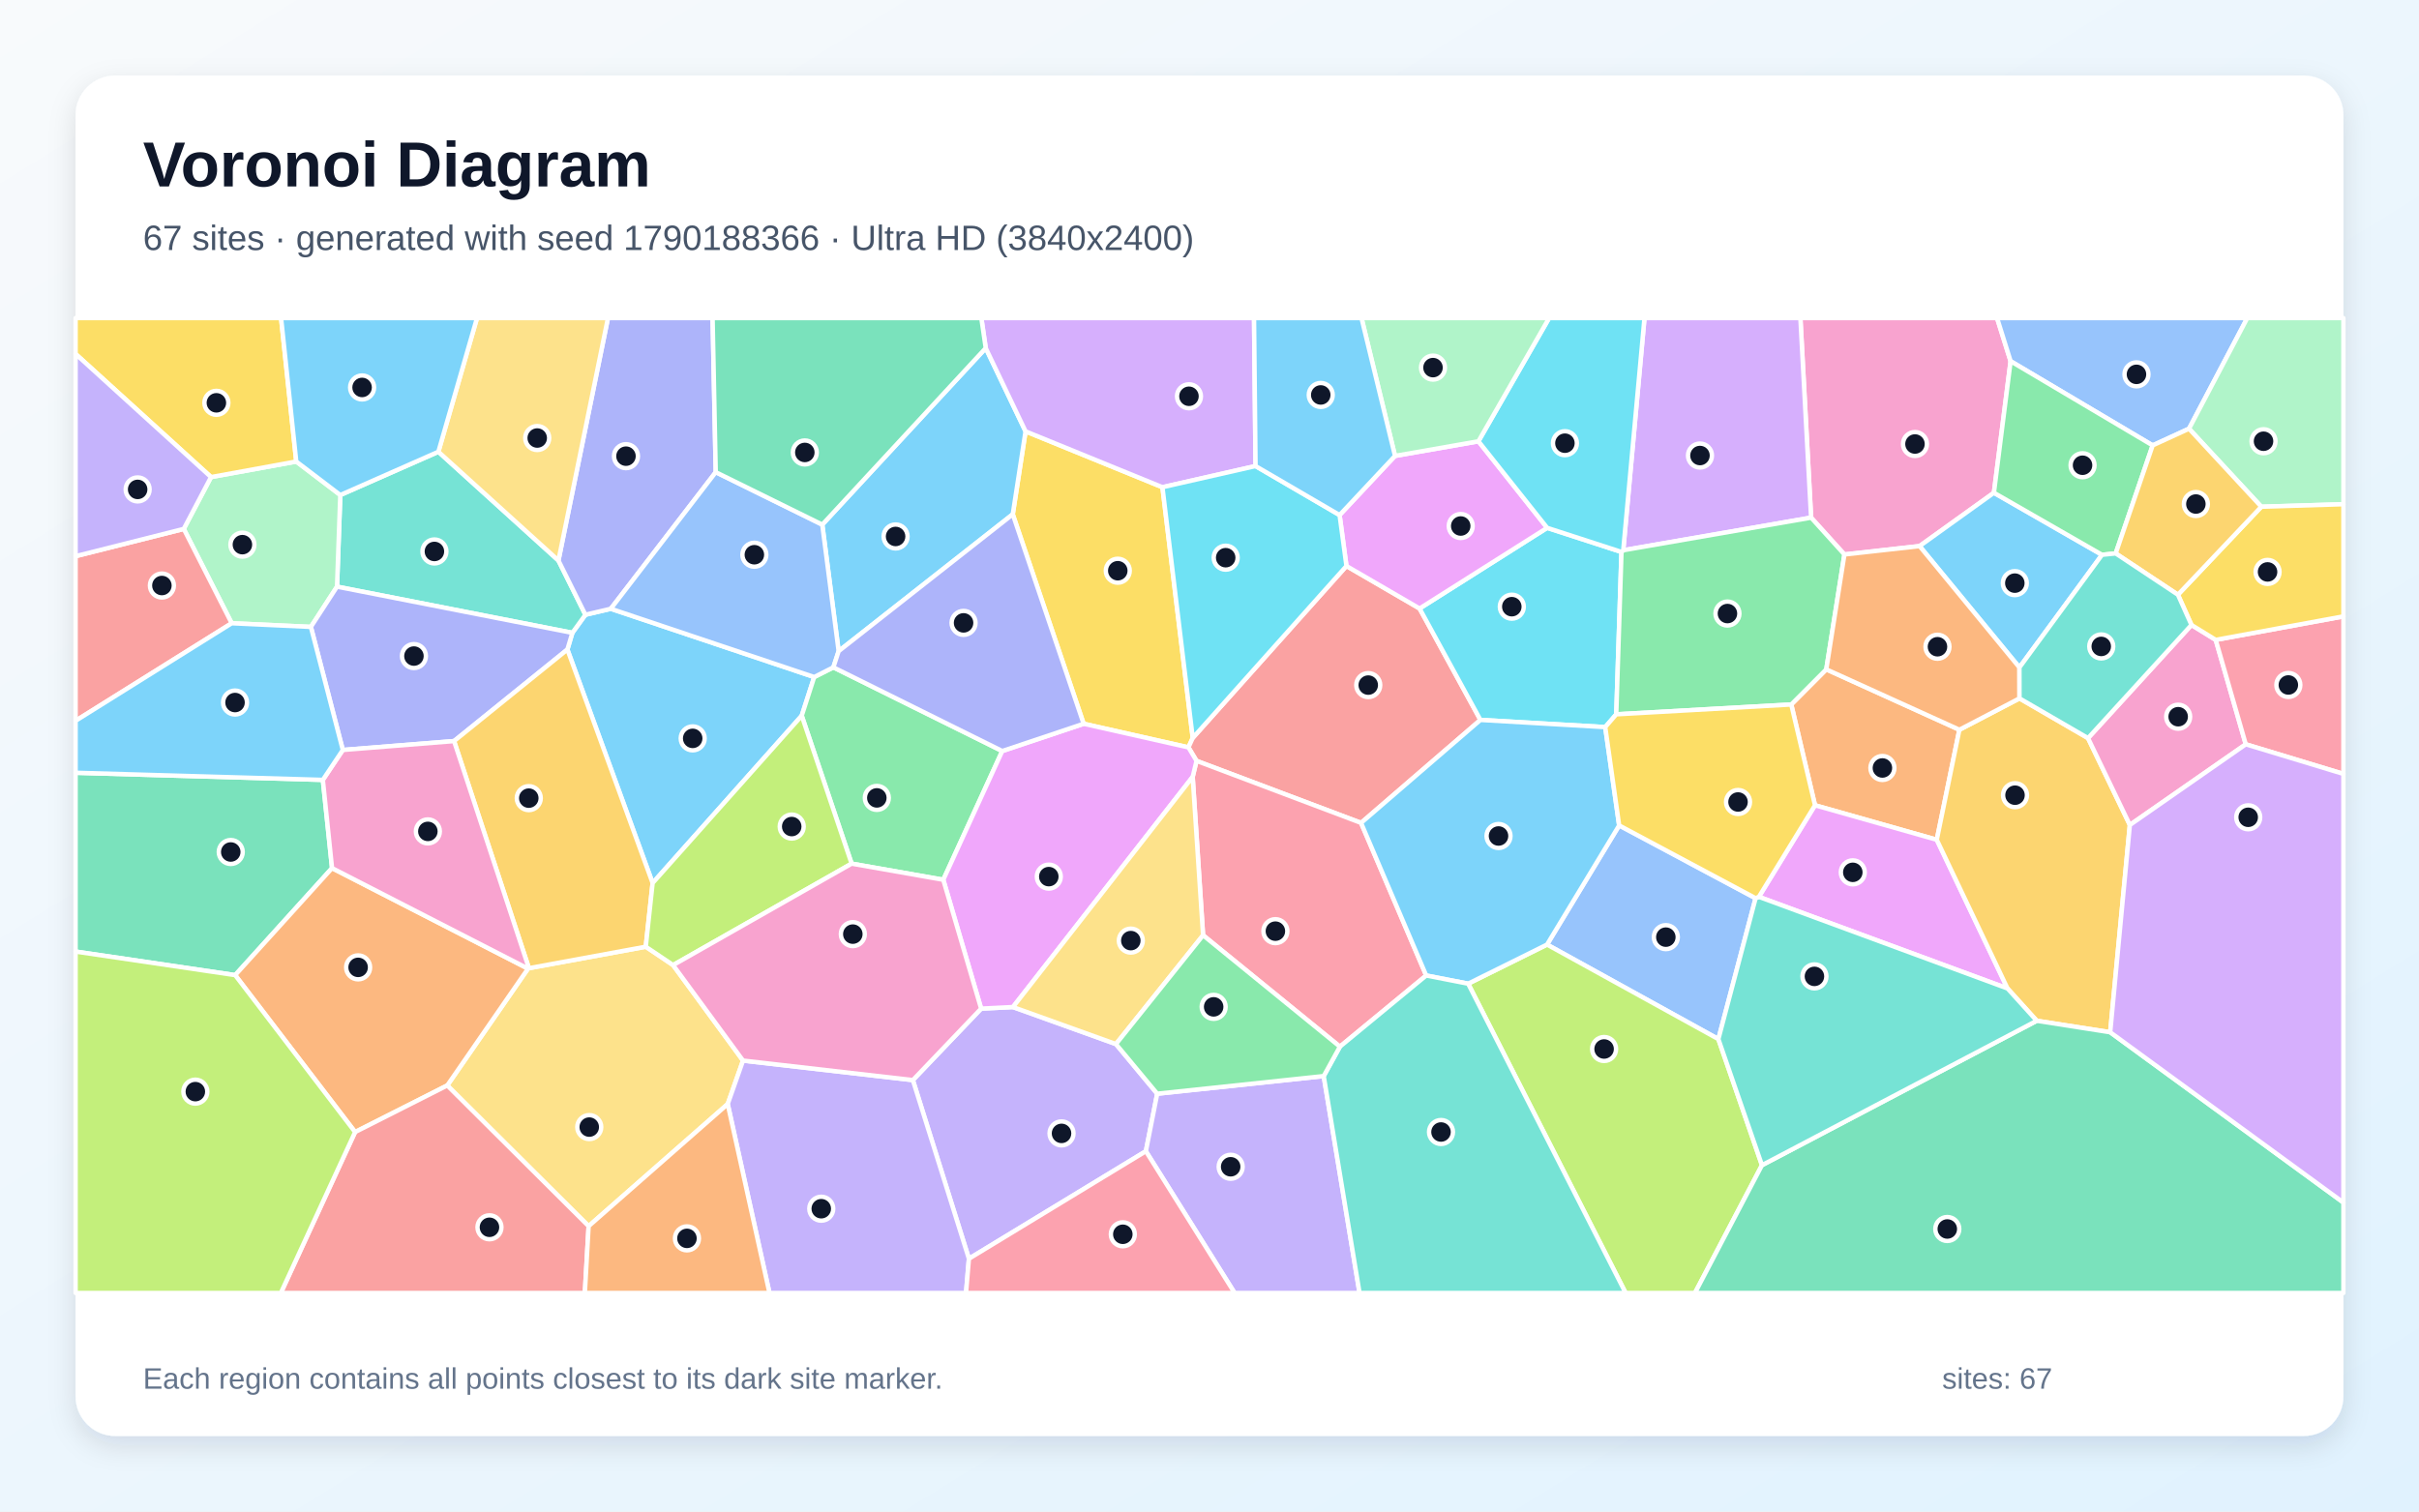
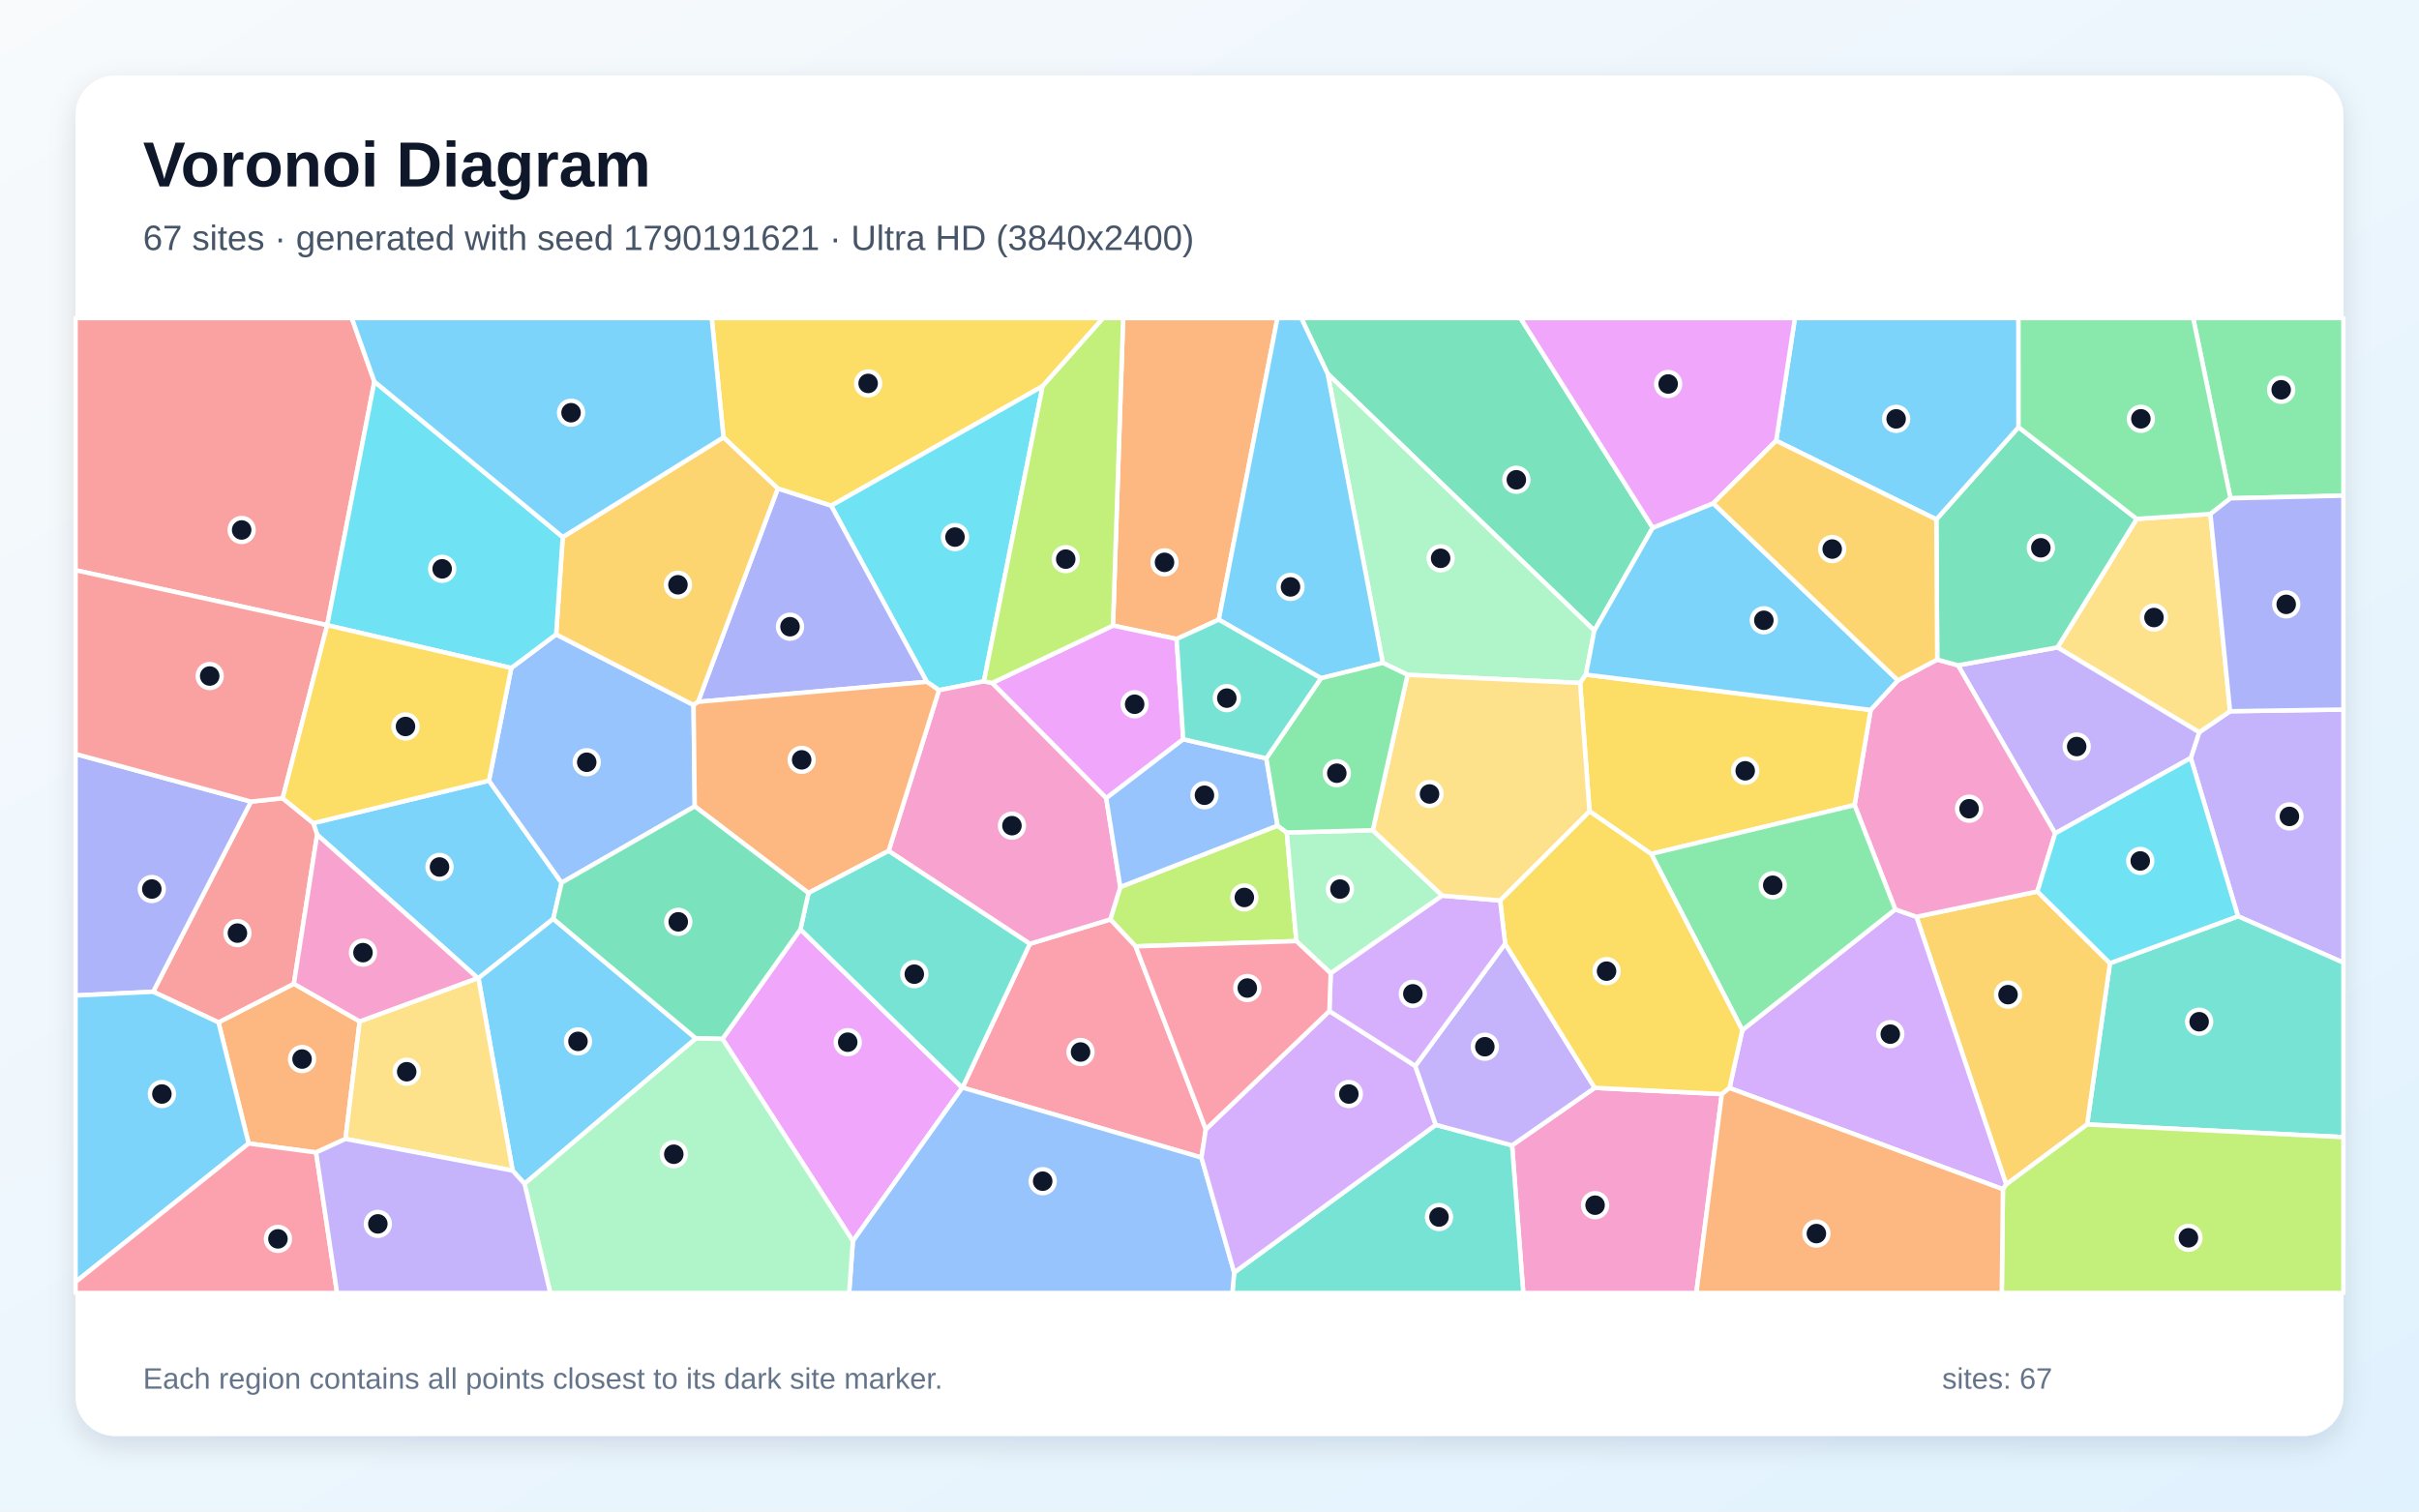
<svg xmlns="http://www.w3.org/2000/svg" width="3840" height="2400" viewBox="0 0 3840 2400" role="img" aria-labelledby="title description">
  <defs>
    <linearGradient id="background" x1="0" y1="0" x2="1" y2="1">
      <stop stop-color="#F8FAFC" />
      <stop offset="1" stop-color="#E0F2FE" />
    </linearGradient>
    <filter id="shadow" x="-5%" y="-5%" width="110%" height="110%">
      <feDropShadow dx="0" dy="15" stdDeviation="22" flood-color="#0F172A" flood-opacity=".12" />
    </filter>
  </defs>
  <rect width="3840" height="2400" fill="url(#background)" />
  <rect x="120" y="120" width="3600" height="2160" rx="63" fill="#FFFFFF" filter="url(#shadow)" />
  <g font-family="Arial, sans-serif">
    <text x="227" y="296" font-size="101" font-weight="700" fill="#0F172A">Voronoi Diagram</text>
-     <text x="227" y="397" font-size="56" fill="#475569">67 sites · generated with seed 1790188366 · Ultra HD (3840x2400)</text>
+     <text x="227" y="397" font-size="56" fill="#475569">67 sites · generated with seed 1790191621 · Ultra HD (3840x2400)</text>
  </g>
  <g stroke="#FFFFFF" stroke-width="7" stroke-linejoin="round">
-     <polygon points="1036.0,1402.1 900.7,1031.3 908.6,1004.8 929.3,976.1 969.6,966.6 1292.5,1075.0 1272.7,1136.4" fill="#38BDF8" fill-opacity="0.65" />
-     <polygon points="1538.1,1998.6 1449.1,1715.0 1557.5,1601.5 1608.0,1599.0 1771.5,1657.8 1837.0,1736.6 1819.0,1827.9" fill="#A78BFA" fill-opacity="0.65" />
-     <polygon points="3191.7,573.5 3165.2,782.4 3047.2,867.1 2927.9,880.4 2875.0,821.9 2858.0,505.0 3170.2,505.0" fill="#F472B6" fill-opacity="0.65" />
-     <polygon points="3110.4,1158.7 3074.5,1333.4 2881.2,1278.6 2843.5,1118.6 2899.1,1062.8" fill="#FB923C" fill-opacity="0.65" />
-     <polygon points="1845.3,773.6 1893.4,1171.7 1886.6,1186.7 1720.2,1149.2 1607.7,816.6 1628.0,684.9" fill="#FACC15" fill-opacity="0.65" />
-     <polygon points="1322.9,1059.6 1591.0,1192.5 1497.4,1396.9 1351.9,1371.3 1272.7,1136.4 1292.5,1075.0" fill="#4ADE80" fill-opacity="0.65" />
-     <polygon points="535.0,931.5 540.2,786.0 695.9,717.3 886.5,890.0 929.3,976.1 908.6,1004.8" fill="#2DD4BF" fill-opacity="0.65" />
-     <polygon points="2786.9,1426.2 2727.8,1649.9 2455.8,1499.8 2570.3,1310.6" fill="#60A5FA" fill-opacity="0.65" />
-     <polygon points="2792.1,1424.0 2881.2,1278.6 3074.5,1333.4 3186.8,1569.5" fill="#E879F9" fill-opacity="0.65" />
-     <polygon points="512.5,1238.3 527.1,1378.4 373.3,1548.3 120.0,1510.9 120.0,1227.0" fill="#34D399" fill-opacity="0.65" />
-     <polygon points="2137.4,898.7 2253.5,966.2 2350.1,1143.1 2160.6,1306.6 1899.4,1208.1 1886.6,1186.7 1893.4,1171.7" fill="#F87171" fill-opacity="0.65" />
-     <polygon points="1136.2,749.7 969.6,966.6 929.3,976.1 886.5,890.0 965.1,505.0 1131.2,505.0" fill="#818CF8" fill-opacity="0.65" />
-     <polygon points="3349.8,1639.0 3233.2,1620.8 3186.8,1569.5 3074.5,1333.4 3110.4,1158.7 3205.8,1108.9 3314.6,1172.0 3381.0,1309.9" fill="#FBBF24" fill-opacity="0.65" />
-     <polygon points="2330.6,1561.9 2455.8,1499.8 2727.8,1649.9 2797.0,1850.1 2690.6,2053.0 2580.6,2053.0" fill="#A3E635" fill-opacity="0.65" />
-     <polygon points="2875.0,821.9 2576.8,873.7 2610.5,505.0 2858.0,505.0" fill="#C084FC" fill-opacity="0.65" />
-     <polygon points="2264.0,1548.9 2127.0,1661.9 1909.8,1485.0 1893.3,1233.5 1899.4,1208.1 2160.6,1306.6" fill="#FB7185" fill-opacity="0.65" />
-     <polygon points="2456.0,838.1 2574.0,876.4 2565.7,1134.2 2548.2,1154.5 2350.1,1143.1 2253.5,966.2" fill="#22D3EE" fill-opacity="0.65" />
-     <polygon points="493.5,995.4 367.8,989.6 291.7,839.8 335.0,757.5 470.3,732.8 540.2,786.0 535.0,931.5" fill="#86EFAC" fill-opacity="0.65" />
-     <polygon points="934.4,1946.9 710.0,1723.5 838.2,1538.0 839.6,1537.3 1025.1,1503.2 1068.5,1532.4 1179.5,1684.0 1155.2,1753.0" fill="#FCD34D" fill-opacity="0.65" />
-     <polygon points="2548.2,1154.5 2570.3,1310.6 2455.8,1499.8 2330.6,1561.9 2264.0,1548.9 2160.6,1306.6 2350.1,1143.1" fill="#38BDF8" fill-opacity="0.65" />
-     <polygon points="1564.8,552.7 1628.0,684.9 1607.7,816.6 1331.3,1033.9 1305.3,833.0" fill="#38BDF8" fill-opacity="0.65" />
-     <polygon points="1819.0,1827.9 1837.0,1736.6 2101.3,1708.6 2158.2,2053.0 1959.9,2053.0" fill="#A78BFA" fill-opacity="0.65" />
-     <polygon points="3381.0,1309.9 3314.6,1172.0 3478.8,992.3 3517.3,1016.0 3565.0,1181.8" fill="#F472B6" fill-opacity="0.65" />
-     <polygon points="563.7,1797.5 373.3,1548.3 527.1,1378.4 838.2,1538.0 710.0,1723.5" fill="#FB923C" fill-opacity="0.65" />
-     <polygon points="470.3,732.8 335.0,757.5 120.0,562.0 120.0,505.0 446.2,505.0" fill="#FACC15" fill-opacity="0.65" />
-     <polygon points="2899.1,1062.8 2843.5,1118.6 2565.7,1134.2 2574.0,876.4 2576.8,873.7 2875.0,821.9 2927.9,880.4" fill="#4ADE80" fill-opacity="0.65" />
-     <polygon points="2101.3,1708.6 2127.0,1661.9 2264.0,1548.9 2330.6,1561.9 2580.6,2053.0 2158.2,2053.0" fill="#2DD4BF" fill-opacity="0.65" />
-     <polygon points="3474.9,680.7 3417.2,707.2 3191.7,573.5 3170.2,505.0 3567.4,505.0" fill="#60A5FA" fill-opacity="0.65" />
-     <polygon points="2214.5,723.9 2346.9,700.7 2456.0,838.1 2253.5,966.2 2137.4,898.7 2126.5,817.8" fill="#E879F9" fill-opacity="0.65" />
-     <polygon points="2797.0,1850.1 3233.2,1620.8 3349.8,1639.0 3720.0,1909.4 3720.0,2053.0 2690.6,2053.0" fill="#34D399" fill-opacity="0.65" />
-     <polygon points="563.7,1797.5 710.0,1723.5 934.4,1946.9 928.4,2053.0 445.8,2053.0" fill="#F87171" fill-opacity="0.65" />
-     <polygon points="720.8,1176.7 544.2,1190.8 493.5,995.4 535.0,931.5 908.6,1004.8 900.7,1031.3" fill="#818CF8" fill-opacity="0.65" />
-     <polygon points="1025.1,1503.2 839.6,1537.3 720.8,1176.7 900.7,1031.3 1036.0,1402.1" fill="#FBBF24" fill-opacity="0.65" />
-     <polygon points="1068.5,1532.4 1025.1,1503.2 1036.0,1402.1 1272.7,1136.4 1351.9,1371.3" fill="#A3E635" fill-opacity="0.65" />
-     <polygon points="1993.1,740.0 1845.3,773.6 1628.0,684.9 1564.8,552.7 1557.8,505.0 1990.7,505.0" fill="#C084FC" fill-opacity="0.65" />
-     <polygon points="3565.0,1181.8 3517.3,1016.0 3720.0,978.7 3720.0,1228.8" fill="#FB7185" fill-opacity="0.65" />
-     <polygon points="2576.8,873.7 2574.0,876.4 2456.0,838.1 2346.9,700.7 2459.1,505.0 2610.5,505.0" fill="#22D3EE" fill-opacity="0.65" />
-     <polygon points="3589.7,804.6 3474.9,680.7 3567.4,505.0 3720.0,505.0 3720.0,800.6" fill="#86EFAC" fill-opacity="0.65" />
-     <polygon points="886.5,890.0 695.9,717.3 757.2,505.0 965.1,505.0" fill="#FCD34D" fill-opacity="0.65" />
-     <polygon points="3336.8,880.9 3205.7,1059.8 3047.2,867.1 3165.2,782.4" fill="#38BDF8" fill-opacity="0.65" />
-     <polygon points="695.9,717.3 540.2,786.0 470.3,732.8 446.2,505.0 757.2,505.0" fill="#38BDF8" fill-opacity="0.65" />
-     <polygon points="1155.2,1753.0 1179.5,1684.0 1449.1,1715.0 1538.1,1998.6 1533.5,2053.0 1221.5,2053.0" fill="#A78BFA" fill-opacity="0.65" />
-     <polygon points="839.6,1537.3 838.2,1538.0 527.1,1378.4 512.5,1238.3 544.2,1190.8 720.8,1176.7" fill="#F472B6" fill-opacity="0.65" />
-     <polygon points="3205.7,1059.8 3205.8,1108.9 3110.4,1158.7 2899.1,1062.8 2927.9,880.4 3047.2,867.1" fill="#FB923C" fill-opacity="0.65" />
-     <polygon points="3517.3,1016.0 3478.8,992.3 3457.3,944.3 3589.7,804.6 3720.0,800.6 3720.0,978.7" fill="#FACC15" fill-opacity="0.65" />
-     <polygon points="3417.2,707.2 3358.5,878.7 3336.8,880.9 3165.2,782.4 3191.7,573.5" fill="#4ADE80" fill-opacity="0.65" />
-     <polygon points="2797.0,1850.1 2727.8,1649.9 2786.9,1426.2 2792.1,1424.0 3186.8,1569.5 3233.2,1620.8" fill="#2DD4BF" fill-opacity="0.65" />
-     <polygon points="1305.3,833.0 1331.3,1033.9 1322.9,1059.6 1292.5,1075.0 969.6,966.6 1136.2,749.7" fill="#60A5FA" fill-opacity="0.65" />
-     <polygon points="1497.4,1396.9 1591.0,1192.5 1720.2,1149.2 1886.6,1186.7 1899.4,1208.1 1893.3,1233.5 1608.0,1599.0 1557.5,1601.5" fill="#E879F9" fill-opacity="0.65" />
-     <polygon points="1564.8,552.7 1305.3,833.0 1136.2,749.7 1131.2,505.0 1557.8,505.0" fill="#34D399" fill-opacity="0.65" />
-     <polygon points="291.7,839.8 367.8,989.6 120.0,1144.5 120.0,883.1" fill="#F87171" fill-opacity="0.65" />
-     <polygon points="1331.3,1033.9 1607.7,816.6 1720.2,1149.2 1591.0,1192.5 1322.9,1059.6" fill="#818CF8" fill-opacity="0.65" />
-     <polygon points="3589.7,804.6 3457.3,944.3 3358.5,878.7 3417.2,707.2 3474.9,680.7" fill="#FBBF24" fill-opacity="0.65" />
-     <polygon points="120.0,1510.9 373.3,1548.3 563.7,1797.5 445.8,2053.0 120.0,2053.0" fill="#A3E635" fill-opacity="0.65" />
-     <polygon points="3349.8,1639.0 3381.0,1309.9 3565.0,1181.8 3720.0,1228.8 3720.0,1909.4" fill="#C084FC" fill-opacity="0.65" />
-     <polygon points="1538.1,1998.6 1819.0,1827.9 1959.9,2053.0 1533.5,2053.0" fill="#FB7185" fill-opacity="0.65" />
-     <polygon points="1993.1,740.0 2126.5,817.8 2137.4,898.7 1893.4,1171.7 1845.3,773.6" fill="#22D3EE" fill-opacity="0.65" />
-     <polygon points="2346.9,700.7 2214.5,723.9 2161.3,505.0 2459.1,505.0" fill="#86EFAC" fill-opacity="0.65" />
-     <polygon points="1893.3,1233.5 1909.8,1485.0 1771.5,1657.8 1608.0,1599.0" fill="#FCD34D" fill-opacity="0.65" />
-     <polygon points="2214.5,723.9 2126.5,817.8 1993.1,740.0 1990.7,505.0 2161.3,505.0" fill="#38BDF8" fill-opacity="0.65" />
-     <polygon points="544.2,1190.8 512.5,1238.3 120.0,1227.0 120.0,1144.5 367.8,989.6 493.5,995.4" fill="#38BDF8" fill-opacity="0.65" />
-     <polygon points="335.0,757.5 291.7,839.8 120.0,883.1 120.0,562.0" fill="#A78BFA" fill-opacity="0.65" />
-     <polygon points="1179.5,1684.0 1068.5,1532.4 1351.9,1371.3 1497.4,1396.9 1557.5,1601.5 1449.1,1715.0" fill="#F472B6" fill-opacity="0.65" />
-     <polygon points="934.4,1946.9 1155.2,1753.0 1221.5,2053.0 928.4,2053.0" fill="#FB923C" fill-opacity="0.65" />
-     <polygon points="2792.1,1424.0 2786.9,1426.2 2570.3,1310.6 2548.2,1154.5 2565.7,1134.2 2843.5,1118.6 2881.2,1278.6" fill="#FACC15" fill-opacity="0.65" />
-     <polygon points="2101.3,1708.6 1837.0,1736.6 1771.5,1657.8 1909.8,1485.0 2127.0,1661.9" fill="#4ADE80" fill-opacity="0.65" />
-     <polygon points="3205.7,1059.8 3336.8,880.9 3358.5,878.7 3457.3,944.3 3478.8,992.3 3314.6,1172.0 3205.8,1108.9" fill="#2DD4BF" fill-opacity="0.65" />
+     <polygon points="878.3,1458.9 759.5,1553.2 758.4,1553.0 503.4,1325.3 497.3,1307.0 776.2,1239.5 891.5,1401.6" fill="#38BDF8" fill-opacity="0.65" />
+     <polygon points="3552.7,1454.9 3477.7,1203.6 3491.1,1162.7 3540.1,1129.3 3720.0,1126.6 3720.0,1528.5" fill="#A78BFA" fill-opacity="0.65" />
+     <polygon points="2400.3,1818.6 2531.5,1727.3 2733.3,1737.2 2692.8,2053.0 2418.1,2053.0" fill="#F472B6" fill-opacity="0.65" />
+     <polygon points="571.0,1621.8 548.4,1808.4 501.7,1829.9 394.7,1815.6 346.8,1623.3 466.5,1562.0" fill="#FB923C" fill-opacity="0.65" />
+     <polygon points="1655.1,613.2 1319.4,803.0 1234.7,775.8 1148.5,694.4 1129.8,505.0 1751.3,505.0" fill="#FACC15" fill-opacity="0.65" />
+     <polygon points="3540.7,791.2 3481.5,505.0 3720.0,505.0 3720.0,787.0" fill="#4ADE80" fill-opacity="0.65" />
+     <polygon points="3313.2,1785.4 3349.4,1529.4 3552.7,1454.9 3720.0,1528.5 3720.0,1805.6" fill="#2DD4BF" fill-opacity="0.65" />
+     <polygon points="811.6,1060.6 882.8,1007.3 1101.0,1119.4 1102.9,1280.3 891.5,1401.6 776.2,1239.5" fill="#60A5FA" fill-opacity="0.65" />
+     <polygon points="1146.9,1649.6 1270.6,1475.6 1527.5,1727.1 1353.9,1970.6" fill="#E879F9" fill-opacity="0.65" />
+     <polygon points="2623.6,838.0 2530.9,1001.3 2107.6,593.5 2065.6,505.0 2413.6,505.0" fill="#34D399" fill-opacity="0.65" />
+     <polygon points="466.5,1562.0 346.8,1623.3 243.1,1574.7 398.4,1272.8 448.7,1267.4 497.3,1307.0 503.4,1325.3" fill="#F87171" fill-opacity="0.65" />
+     <polygon points="398.4,1272.8 243.1,1574.7 120.0,1580.7 120.0,1197.2" fill="#818CF8" fill-opacity="0.65" />
+     <polygon points="3184.7,1880.7 3042.3,1455.7 3234.2,1415.5 3349.4,1529.4 3313.2,1785.4" fill="#FBBF24" fill-opacity="0.65" />
+     <polygon points="2028.0,1310.9 2042.7,1321.9 2057.9,1494.3 1802.7,1502.6 1762.5,1459.9 1778.4,1408.4" fill="#A3E635" fill-opacity="0.65" />
+     <polygon points="2745.4,1727.5 2765.8,1635.6 3008.6,1443.9 3042.3,1455.7 3184.7,1880.7 3179.5,1888.3" fill="#C084FC" fill-opacity="0.65" />
+     <polygon points="1914.2,1793.1 1907.2,1838.0 1527.9,1726.9 1634.8,1498.6 1762.5,1459.9 1802.7,1502.6" fill="#FB7185" fill-opacity="0.65" />
+     <polygon points="1561.9,1081.8 1490.6,1095.9 1471.2,1082.6 1319.4,803.0 1655.1,613.2" fill="#22D3EE" fill-opacity="0.65" />
+     <polygon points="2234.4,1071.5 2195.1,1052.5 2107.6,593.5 2530.9,1001.3 2517.5,1071.2 2508.3,1084.4" fill="#86EFAC" fill-opacity="0.65" />
+     <polygon points="3540.1,1129.3 3491.1,1162.7 3266.1,1027.9 3391.9,823.9 3508.9,816.1" fill="#FCD34D" fill-opacity="0.65" />
+     <polygon points="120.0,2035.5 120.0,1580.7 243.1,1574.7 346.8,1623.3 394.7,1815.6" fill="#38BDF8" fill-opacity="0.65" />
+     <polygon points="832.7,1879.6 813.7,1858.7 759.5,1553.2 878.3,1458.9 1104.7,1648.8" fill="#38BDF8" fill-opacity="0.65" />
+     <polygon points="3262.4,1323.3 3108.2,1056.4 3266.1,1027.9 3491.1,1162.7 3477.7,1203.6" fill="#A78BFA" fill-opacity="0.65" />
+     <polygon points="2944.0,1278.3 2969.5,1127.2 3012.7,1080.3 3075.2,1047.3 3108.2,1056.4 3262.4,1323.3 3234.2,1415.5 3042.3,1455.7 3008.6,1443.9" fill="#F472B6" fill-opacity="0.65" />
+     <polygon points="1934.7,983.9 1867.8,1014.6 1766.8,993.3 1782.9,505.0 2027.9,505.0" fill="#FB923C" fill-opacity="0.65" />
+     <polygon points="2969.5,1127.2 2944.0,1278.3 2621.2,1355.9 2523.2,1288.1 2508.3,1084.4 2517.5,1071.2" fill="#FACC15" fill-opacity="0.65" />
+     <polygon points="2621.2,1355.9 2944.0,1278.3 3008.6,1443.9 2765.8,1635.6" fill="#4ADE80" fill-opacity="0.65" />
+     <polygon points="1959.2,2020.5 2279.2,1786.0 2400.3,1818.6 2418.1,2053.0 1956.3,2053.0" fill="#2DD4BF" fill-opacity="0.65" />
+     <polygon points="1353.9,1970.6 1527.5,1727.1 1527.9,1726.9 1907.2,1838.0 1959.2,2020.5 1956.3,2053.0 1347.9,2053.0" fill="#60A5FA" fill-opacity="0.65" />
+     <polygon points="1766.8,993.3 1867.8,1014.6 1878.3,1173.8 1756.1,1267.4 1574.9,1084.4" fill="#E879F9" fill-opacity="0.65" />
+     <polygon points="3391.9,823.9 3266.1,1027.9 3108.2,1056.4 3075.2,1047.3 3073.8,824.7 3204.3,678.3" fill="#34D399" fill-opacity="0.65" />
+     <polygon points="594.3,605.9 519.4,992.7 120.0,905.4 120.0,505.0 558.4,505.0" fill="#F87171" fill-opacity="0.65" />
+     <polygon points="1471.2,1082.6 1108.1,1114.4 1234.7,775.8 1319.4,803.0" fill="#818CF8" fill-opacity="0.65" />
+     <polygon points="1148.5,694.4 1234.7,775.8 1108.1,1114.4 1101.0,1119.4 882.8,1007.3 893.3,852.8" fill="#FBBF24" fill-opacity="0.65" />
+     <polygon points="3179.5,1888.3 3184.7,1880.7 3313.2,1785.4 3720.0,1805.6 3720.0,2053.0 3177.7,2053.0" fill="#A3E635" fill-opacity="0.65" />
+     <polygon points="1907.2,1838.0 1914.2,1793.1 2110.3,1605.3 2246.7,1692.5 2279.2,1786.0 1959.2,2020.5" fill="#C084FC" fill-opacity="0.65" />
+     <polygon points="120.0,2035.5 394.7,1815.6 501.7,1829.9 535.1,2053.0 120.0,2053.0" fill="#FB7185" fill-opacity="0.65" />
+     <polygon points="3349.4,1529.4 3234.2,1415.5 3262.4,1323.3 3477.7,1203.6 3552.7,1454.9" fill="#22D3EE" fill-opacity="0.65" />
+     <polygon points="2179.2,1318.2 2289.5,1422.1 2112.4,1545.4 2057.9,1494.3 2042.7,1321.9" fill="#86EFAC" fill-opacity="0.65" />
+     <polygon points="548.4,1808.4 571.0,1621.8 758.4,1553.0 759.5,1553.2 813.7,1858.7" fill="#FCD34D" fill-opacity="0.65" />
+     <polygon points="2719.6,799.1 3012.7,1080.3 2969.5,1127.2 2517.5,1071.2 2530.9,1001.3 2623.6,838.0" fill="#38BDF8" fill-opacity="0.65" />
+     <polygon points="3204.3,678.3 3073.8,824.7 2819.5,699.8 2849.3,505.0 3204.2,505.0" fill="#38BDF8" fill-opacity="0.65" />
+     <polygon points="2279.2,1786.0 2246.7,1692.5 2389.3,1498.4 2531.5,1727.3 2400.3,1818.6" fill="#A78BFA" fill-opacity="0.65" />
+     <polygon points="1410.6,1351.1 1490.6,1095.9 1561.9,1081.8 1574.9,1084.4 1756.1,1267.4 1778.4,1408.4 1762.5,1459.9 1634.8,1498.6" fill="#F472B6" fill-opacity="0.65" />
+     <polygon points="1108.1,1114.4 1471.2,1082.6 1490.6,1095.9 1410.6,1351.1 1283.4,1417.9 1102.9,1280.3 1101.0,1119.4" fill="#FB923C" fill-opacity="0.65" />
+     <polygon points="2389.3,1498.4 2381.3,1429.8 2523.2,1288.1 2621.2,1355.9 2765.8,1635.6 2745.4,1727.5 2733.3,1737.2 2531.5,1727.3" fill="#FACC15" fill-opacity="0.65" />
+     <polygon points="3540.7,791.2 3508.9,816.1 3391.9,823.9 3204.3,678.3 3204.2,505.0 3481.5,505.0" fill="#4ADE80" fill-opacity="0.65" />
+     <polygon points="1283.4,1417.9 1410.6,1351.1 1634.8,1498.6 1527.9,1726.9 1527.5,1727.1 1270.6,1475.6" fill="#2DD4BF" fill-opacity="0.65" />
+     <polygon points="1756.1,1267.4 1878.3,1173.8 2010.2,1204.1 2028.0,1310.9 1778.4,1408.4" fill="#60A5FA" fill-opacity="0.65" />
+     <polygon points="2819.5,699.8 2719.6,799.1 2623.6,838.0 2413.6,505.0 2849.3,505.0" fill="#E879F9" fill-opacity="0.65" />
+     <polygon points="1283.4,1417.9 1270.6,1475.6 1146.9,1649.6 1104.7,1648.8 878.3,1458.9 891.5,1401.6 1102.9,1280.3" fill="#34D399" fill-opacity="0.65" />
+     <polygon points="519.4,992.7 519.4,992.7 448.7,1267.4 398.4,1272.8 120.0,1197.2 120.0,905.4" fill="#F87171" fill-opacity="0.65" />
+     <polygon points="3540.1,1129.3 3508.9,816.1 3540.7,791.2 3720.0,787.0 3720.0,1126.6" fill="#818CF8" fill-opacity="0.65" />
+     <polygon points="2819.5,699.8 3073.8,824.7 3075.2,1047.3 3012.7,1080.3 2719.6,799.1" fill="#FBBF24" fill-opacity="0.65" />
+     <polygon points="1766.8,993.3 1574.9,1084.4 1561.9,1081.8 1655.1,613.2 1751.3,505.0 1782.9,505.0" fill="#A3E635" fill-opacity="0.65" />
+     <polygon points="2381.3,1429.8 2389.3,1498.4 2246.7,1692.5 2110.3,1605.3 2112.4,1545.4 2289.5,1422.1" fill="#C084FC" fill-opacity="0.65" />
+     <polygon points="2112.4,1545.4 2110.3,1605.3 1914.2,1793.1 1802.7,1502.6 2057.9,1494.3" fill="#FB7185" fill-opacity="0.65" />
+     <polygon points="893.3,852.8 882.8,1007.3 811.6,1060.6 519.4,992.7 519.4,992.7 594.3,605.9" fill="#22D3EE" fill-opacity="0.65" />
+     <polygon points="832.7,1879.6 1104.7,1648.8 1146.9,1649.6 1353.9,1970.6 1347.9,2053.0 873.5,2053.0" fill="#86EFAC" fill-opacity="0.65" />
+     <polygon points="2523.2,1288.1 2381.3,1429.8 2289.5,1422.1 2179.2,1318.2 2234.4,1071.5 2508.3,1084.4" fill="#FCD34D" fill-opacity="0.65" />
+     <polygon points="2107.6,593.5 2195.1,1052.5 2097.0,1076.9 1934.7,983.9 2027.9,505.0 2065.6,505.0" fill="#38BDF8" fill-opacity="0.65" />
+     <polygon points="1148.5,694.4 893.3,852.8 594.3,605.9 558.4,505.0 1129.8,505.0" fill="#38BDF8" fill-opacity="0.65" />
+     <polygon points="501.7,1829.9 548.4,1808.4 813.7,1858.7 832.7,1879.6 873.5,2053.0 535.1,2053.0" fill="#A78BFA" fill-opacity="0.65" />
+     <polygon points="571.0,1621.8 466.5,1562.0 503.4,1325.3 758.4,1553.0" fill="#F472B6" fill-opacity="0.65" />
+     <polygon points="2733.3,1737.2 2745.4,1727.5 3179.5,1888.3 3177.7,2053.0 2692.8,2053.0" fill="#FB923C" fill-opacity="0.65" />
+     <polygon points="519.4,992.7 811.6,1060.6 776.2,1239.5 497.3,1307.0 448.7,1267.4" fill="#FACC15" fill-opacity="0.65" />
+     <polygon points="2179.2,1318.2 2042.7,1321.9 2028.0,1310.9 2010.2,1204.1 2097.0,1076.9 2195.1,1052.5 2234.4,1071.5" fill="#4ADE80" fill-opacity="0.65" />
+     <polygon points="2097.0,1076.9 2010.2,1204.1 1878.3,1173.8 1867.8,1014.6 1934.7,983.9" fill="#2DD4BF" fill-opacity="0.65" />
  </g>
  <g>
-     <circle cx="1099.6" cy="1172.4" r="19" fill="#0F172A" stroke="#FFFFFF" stroke-width="7" />
-     <circle cx="1685.1" cy="1799.6" r="19" fill="#0F172A" stroke="#FFFFFF" stroke-width="7" />
-     <circle cx="3039.9" cy="705.0" r="19" fill="#0F172A" stroke="#FFFFFF" stroke-width="7" />
-     <circle cx="2988.2" cy="1219.4" r="19" fill="#0F172A" stroke="#FFFFFF" stroke-width="7" />
-     <circle cx="1774.4" cy="906.2" r="19" fill="#0F172A" stroke="#FFFFFF" stroke-width="7" />
-     <circle cx="1391.9" cy="1266.9" r="19" fill="#0F172A" stroke="#FFFFFF" stroke-width="7" />
-     <circle cx="689.6" cy="875.6" r="19" fill="#0F172A" stroke="#FFFFFF" stroke-width="7" />
-     <circle cx="2644.4" cy="1488.0" r="19" fill="#0F172A" stroke="#FFFFFF" stroke-width="7" />
-     <circle cx="2941.2" cy="1385.1" r="19" fill="#0F172A" stroke="#FFFFFF" stroke-width="7" />
-     <circle cx="366.3" cy="1352.8" r="19" fill="#0F172A" stroke="#FFFFFF" stroke-width="7" />
-     <circle cx="2172.0" cy="1087.8" r="19" fill="#0F172A" stroke="#FFFFFF" stroke-width="7" />
-     <circle cx="993.7" cy="724.3" r="19" fill="#0F172A" stroke="#FFFFFF" stroke-width="7" />
-     <circle cx="3198.7" cy="1262.6" r="19" fill="#0F172A" stroke="#FFFFFF" stroke-width="7" />
-     <circle cx="2546.4" cy="1665.6" r="19" fill="#0F172A" stroke="#FFFFFF" stroke-width="7" />
-     <circle cx="2698.6" cy="723.3" r="19" fill="#0F172A" stroke="#FFFFFF" stroke-width="7" />
-     <circle cx="2024.6" cy="1478.5" r="19" fill="#0F172A" stroke="#FFFFFF" stroke-width="7" />
-     <circle cx="2399.9" cy="963.3" r="19" fill="#0F172A" stroke="#FFFFFF" stroke-width="7" />
-     <circle cx="384.8" cy="864.8" r="19" fill="#0F172A" stroke="#FFFFFF" stroke-width="7" />
-     <circle cx="935.4" cy="1789.6" r="19" fill="#0F172A" stroke="#FFFFFF" stroke-width="7" />
-     <circle cx="2378.8" cy="1327.4" r="19" fill="#0F172A" stroke="#FFFFFF" stroke-width="7" />
-     <circle cx="1421.7" cy="851.8" r="19" fill="#0F172A" stroke="#FFFFFF" stroke-width="7" />
-     <circle cx="1953.6" cy="1852.6" r="19" fill="#0F172A" stroke="#FFFFFF" stroke-width="7" />
-     <circle cx="3457.7" cy="1138.0" r="19" fill="#0F172A" stroke="#FFFFFF" stroke-width="7" />
-     <circle cx="568.5" cy="1536.0" r="19" fill="#0F172A" stroke="#FFFFFF" stroke-width="7" />
-     <circle cx="343.5" cy="639.6" r="19" fill="#0F172A" stroke="#FFFFFF" stroke-width="7" />
-     <circle cx="2742.2" cy="974.2" r="19" fill="#0F172A" stroke="#FFFFFF" stroke-width="7" />
-     <circle cx="2287.5" cy="1797.4" r="19" fill="#0F172A" stroke="#FFFFFF" stroke-width="7" />
-     <circle cx="3391.5" cy="594.4" r="19" fill="#0F172A" stroke="#FFFFFF" stroke-width="7" />
-     <circle cx="2318.8" cy="835.2" r="19" fill="#0F172A" stroke="#FFFFFF" stroke-width="7" />
-     <circle cx="3091.2" cy="1951.4" r="19" fill="#0F172A" stroke="#FFFFFF" stroke-width="7" />
-     <circle cx="777.0" cy="1948.7" r="19" fill="#0F172A" stroke="#FFFFFF" stroke-width="7" />
-     <circle cx="657.1" cy="1041.7" r="19" fill="#0F172A" stroke="#FFFFFF" stroke-width="7" />
-     <circle cx="839.4" cy="1267.3" r="19" fill="#0F172A" stroke="#FFFFFF" stroke-width="7" />
-     <circle cx="1256.8" cy="1312.4" r="19" fill="#0F172A" stroke="#FFFFFF" stroke-width="7" />
-     <circle cx="1887.4" cy="629.2" r="19" fill="#0F172A" stroke="#FFFFFF" stroke-width="7" />
-     <circle cx="3632.6" cy="1087.6" r="19" fill="#0F172A" stroke="#FFFFFF" stroke-width="7" />
-     <circle cx="2484.2" cy="703.7" r="19" fill="#0F172A" stroke="#FFFFFF" stroke-width="7" />
-     <circle cx="3593.2" cy="700.6" r="19" fill="#0F172A" stroke="#FFFFFF" stroke-width="7" />
-     <circle cx="852.8" cy="695.5" r="19" fill="#0F172A" stroke="#FFFFFF" stroke-width="7" />
-     <circle cx="3198.4" cy="925.9" r="19" fill="#0F172A" stroke="#FFFFFF" stroke-width="7" />
-     <circle cx="574.8" cy="615.2" r="19" fill="#0F172A" stroke="#FFFFFF" stroke-width="7" />
-     <circle cx="1303.7" cy="1919.2" r="19" fill="#0F172A" stroke="#FFFFFF" stroke-width="7" />
-     <circle cx="679.2" cy="1320.1" r="19" fill="#0F172A" stroke="#FFFFFF" stroke-width="7" />
-     <circle cx="3075.6" cy="1026.9" r="19" fill="#0F172A" stroke="#FFFFFF" stroke-width="7" />
-     <circle cx="3599.6" cy="908.1" r="19" fill="#0F172A" stroke="#FFFFFF" stroke-width="7" />
-     <circle cx="3305.9" cy="738.7" r="19" fill="#0F172A" stroke="#FFFFFF" stroke-width="7" />
-     <circle cx="2880.3" cy="1550.3" r="19" fill="#0F172A" stroke="#FFFFFF" stroke-width="7" />
-     <circle cx="1197.5" cy="880.8" r="19" fill="#0F172A" stroke="#FFFFFF" stroke-width="7" />
-     <circle cx="1664.9" cy="1391.9" r="19" fill="#0F172A" stroke="#FFFFFF" stroke-width="7" />
-     <circle cx="1277.6" cy="718.4" r="19" fill="#0F172A" stroke="#FFFFFF" stroke-width="7" />
-     <circle cx="257.0" cy="929.7" r="19" fill="#0F172A" stroke="#FFFFFF" stroke-width="7" />
-     <circle cx="1529.6" cy="989.0" r="19" fill="#0F172A" stroke="#FFFFFF" stroke-width="7" />
-     <circle cx="3485.8" cy="800.3" r="19" fill="#0F172A" stroke="#FFFFFF" stroke-width="7" />
-     <circle cx="310.1" cy="1733.3" r="19" fill="#0F172A" stroke="#FFFFFF" stroke-width="7" />
-     <circle cx="3568.9" cy="1297.7" r="19" fill="#0F172A" stroke="#FFFFFF" stroke-width="7" />
-     <circle cx="1782.4" cy="1959.8" r="19" fill="#0F172A" stroke="#FFFFFF" stroke-width="7" />
-     <circle cx="1945.7" cy="885.5" r="19" fill="#0F172A" stroke="#FFFFFF" stroke-width="7" />
-     <circle cx="2274.8" cy="583.7" r="19" fill="#0F172A" stroke="#FFFFFF" stroke-width="7" />
-     <circle cx="1795.1" cy="1493.5" r="19" fill="#0F172A" stroke="#FFFFFF" stroke-width="7" />
-     <circle cx="2096.6" cy="627.1" r="19" fill="#0F172A" stroke="#FFFFFF" stroke-width="7" />
-     <circle cx="373.1" cy="1115.5" r="19" fill="#0F172A" stroke="#FFFFFF" stroke-width="7" />
-     <circle cx="218.5" cy="777.1" r="19" fill="#0F172A" stroke="#FFFFFF" stroke-width="7" />
-     <circle cx="1353.8" cy="1483.2" r="19" fill="#0F172A" stroke="#FFFFFF" stroke-width="7" />
-     <circle cx="1090.5" cy="1966.3" r="19" fill="#0F172A" stroke="#FFFFFF" stroke-width="7" />
-     <circle cx="2759.0" cy="1273.4" r="19" fill="#0F172A" stroke="#FFFFFF" stroke-width="7" />
-     <circle cx="1926.6" cy="1598.7" r="19" fill="#0F172A" stroke="#FFFFFF" stroke-width="7" />
-     <circle cx="3335.6" cy="1026.4" r="19" fill="#0F172A" stroke="#FFFFFF" stroke-width="7" />
+     <circle cx="697.7" cy="1376.6" r="19" fill="#0F172A" stroke="#FFFFFF" stroke-width="7" />
+     <circle cx="3634.3" cy="1296.3" r="19" fill="#0F172A" stroke="#FFFFFF" stroke-width="7" />
+     <circle cx="2532.1" cy="1913.6" r="19" fill="#0F172A" stroke="#FFFFFF" stroke-width="7" />
+     <circle cx="479.5" cy="1681.6" r="19" fill="#0F172A" stroke="#FFFFFF" stroke-width="7" />
+     <circle cx="1378.1" cy="608.8" r="19" fill="#0F172A" stroke="#FFFFFF" stroke-width="7" />
+     <circle cx="3621.2" cy="618.9" r="19" fill="#0F172A" stroke="#FFFFFF" stroke-width="7" />
+     <circle cx="3491.0" cy="1622.3" r="19" fill="#0F172A" stroke="#FFFFFF" stroke-width="7" />
+     <circle cx="931.4" cy="1210.3" r="19" fill="#0F172A" stroke="#FFFFFF" stroke-width="7" />
+     <circle cx="1345.7" cy="1654.8" r="19" fill="#0F172A" stroke="#FFFFFF" stroke-width="7" />
+     <circle cx="2407.1" cy="761.8" r="19" fill="#0F172A" stroke="#FFFFFF" stroke-width="7" />
+     <circle cx="376.9" cy="1481.6" r="19" fill="#0F172A" stroke="#FFFFFF" stroke-width="7" />
+     <circle cx="241.0" cy="1411.6" r="19" fill="#0F172A" stroke="#FFFFFF" stroke-width="7" />
+     <circle cx="3187.6" cy="1579.3" r="19" fill="#0F172A" stroke="#FFFFFF" stroke-width="7" />
+     <circle cx="1975.3" cy="1425.0" r="19" fill="#0F172A" stroke="#FFFFFF" stroke-width="7" />
+     <circle cx="3000.7" cy="1642.0" r="19" fill="#0F172A" stroke="#FFFFFF" stroke-width="7" />
+     <circle cx="1715.3" cy="1670.4" r="19" fill="#0F172A" stroke="#FFFFFF" stroke-width="7" />
+     <circle cx="1516.0" cy="852.8" r="19" fill="#0F172A" stroke="#FFFFFF" stroke-width="7" />
+     <circle cx="2286.9" cy="886.5" r="19" fill="#0F172A" stroke="#FFFFFF" stroke-width="7" />
+     <circle cx="3419.3" cy="980.5" r="19" fill="#0F172A" stroke="#FFFFFF" stroke-width="7" />
+     <circle cx="257.0" cy="1737.1" r="19" fill="#0F172A" stroke="#FFFFFF" stroke-width="7" />
+     <circle cx="917.5" cy="1653.5" r="19" fill="#0F172A" stroke="#FFFFFF" stroke-width="7" />
+     <circle cx="3296.6" cy="1185.4" r="19" fill="#0F172A" stroke="#FFFFFF" stroke-width="7" />
+     <circle cx="3125.8" cy="1284.1" r="19" fill="#0F172A" stroke="#FFFFFF" stroke-width="7" />
+     <circle cx="1848.6" cy="892.9" r="19" fill="#0F172A" stroke="#FFFFFF" stroke-width="7" />
+     <circle cx="2770.4" cy="1223.9" r="19" fill="#0F172A" stroke="#FFFFFF" stroke-width="7" />
+     <circle cx="2814.1" cy="1405.6" r="19" fill="#0F172A" stroke="#FFFFFF" stroke-width="7" />
+     <circle cx="2284.3" cy="1932.4" r="19" fill="#0F172A" stroke="#FFFFFF" stroke-width="7" />
+     <circle cx="1655.2" cy="1875.5" r="19" fill="#0F172A" stroke="#FFFFFF" stroke-width="7" />
+     <circle cx="1801.2" cy="1118.2" r="19" fill="#0F172A" stroke="#FFFFFF" stroke-width="7" />
+     <circle cx="3239.7" cy="869.8" r="19" fill="#0F172A" stroke="#FFFFFF" stroke-width="7" />
+     <circle cx="383.6" cy="841.5" r="19" fill="#0F172A" stroke="#FFFFFF" stroke-width="7" />
+     <circle cx="1254.1" cy="995.1" r="19" fill="#0F172A" stroke="#FFFFFF" stroke-width="7" />
+     <circle cx="1076.2" cy="928.5" r="19" fill="#0F172A" stroke="#FFFFFF" stroke-width="7" />
+     <circle cx="3474.0" cy="1965.4" r="19" fill="#0F172A" stroke="#FFFFFF" stroke-width="7" />
+     <circle cx="2141.2" cy="1737.1" r="19" fill="#0F172A" stroke="#FFFFFF" stroke-width="7" />
+     <circle cx="441.2" cy="1967.1" r="19" fill="#0F172A" stroke="#FFFFFF" stroke-width="7" />
+     <circle cx="3397.5" cy="1367.0" r="19" fill="#0F172A" stroke="#FFFFFF" stroke-width="7" />
+     <circle cx="2127.1" cy="1411.7" r="19" fill="#0F172A" stroke="#FFFFFF" stroke-width="7" />
+     <circle cx="645.6" cy="1701.7" r="19" fill="#0F172A" stroke="#FFFFFF" stroke-width="7" />
+     <circle cx="2800.0" cy="984.9" r="19" fill="#0F172A" stroke="#FFFFFF" stroke-width="7" />
+     <circle cx="3010.0" cy="665.1" r="19" fill="#0F172A" stroke="#FFFFFF" stroke-width="7" />
+     <circle cx="2357.1" cy="1662.0" r="19" fill="#0F172A" stroke="#FFFFFF" stroke-width="7" />
+     <circle cx="1606.4" cy="1311.0" r="19" fill="#0F172A" stroke="#FFFFFF" stroke-width="7" />
+     <circle cx="1272.6" cy="1206.5" r="19" fill="#0F172A" stroke="#FFFFFF" stroke-width="7" />
+     <circle cx="2550.3" cy="1542.0" r="19" fill="#0F172A" stroke="#FFFFFF" stroke-width="7" />
+     <circle cx="3398.5" cy="665.0" r="19" fill="#0F172A" stroke="#FFFFFF" stroke-width="7" />
+     <circle cx="1451.4" cy="1546.8" r="19" fill="#0F172A" stroke="#FFFFFF" stroke-width="7" />
+     <circle cx="1912.0" cy="1262.7" r="19" fill="#0F172A" stroke="#FFFFFF" stroke-width="7" />
+     <circle cx="2648.1" cy="609.7" r="19" fill="#0F172A" stroke="#FFFFFF" stroke-width="7" />
+     <circle cx="1076.7" cy="1463.7" r="19" fill="#0F172A" stroke="#FFFFFF" stroke-width="7" />
+     <circle cx="332.9" cy="1073.4" r="19" fill="#0F172A" stroke="#FFFFFF" stroke-width="7" />
+     <circle cx="3629.2" cy="959.6" r="19" fill="#0F172A" stroke="#FFFFFF" stroke-width="7" />
+     <circle cx="2908.5" cy="871.8" r="19" fill="#0F172A" stroke="#FFFFFF" stroke-width="7" />
+     <circle cx="1691.8" cy="887.8" r="19" fill="#0F172A" stroke="#FFFFFF" stroke-width="7" />
+     <circle cx="2242.8" cy="1578.0" r="19" fill="#0F172A" stroke="#FFFFFF" stroke-width="7" />
+     <circle cx="1980.0" cy="1568.8" r="19" fill="#0F172A" stroke="#FFFFFF" stroke-width="7" />
+     <circle cx="701.9" cy="903.2" r="19" fill="#0F172A" stroke="#FFFFFF" stroke-width="7" />
+     <circle cx="1069.6" cy="1832.7" r="19" fill="#0F172A" stroke="#FFFFFF" stroke-width="7" />
+     <circle cx="2269.3" cy="1260.7" r="19" fill="#0F172A" stroke="#FFFFFF" stroke-width="7" />
+     <circle cx="2048.6" cy="931.9" r="19" fill="#0F172A" stroke="#FFFFFF" stroke-width="7" />
+     <circle cx="906.5" cy="655.3" r="19" fill="#0F172A" stroke="#FFFFFF" stroke-width="7" />
+     <circle cx="599.8" cy="1943.3" r="19" fill="#0F172A" stroke="#FFFFFF" stroke-width="7" />
+     <circle cx="576.2" cy="1512.6" r="19" fill="#0F172A" stroke="#FFFFFF" stroke-width="7" />
+     <circle cx="2883.4" cy="1958.7" r="19" fill="#0F172A" stroke="#FFFFFF" stroke-width="7" />
+     <circle cx="643.7" cy="1153.5" r="19" fill="#0F172A" stroke="#FFFFFF" stroke-width="7" />
+     <circle cx="2122.1" cy="1227.7" r="19" fill="#0F172A" stroke="#FFFFFF" stroke-width="7" />
+     <circle cx="1947.5" cy="1108.5" r="19" fill="#0F172A" stroke="#FFFFFF" stroke-width="7" />
  </g>
  <g font-family="Arial, sans-serif" font-size="47" fill="#64748B">
    <text x="227" y="2205">Each region contains all points closest to its dark site marker.</text>
    <text x="3083" y="2205">sites: 67</text>
  </g>
</svg>
